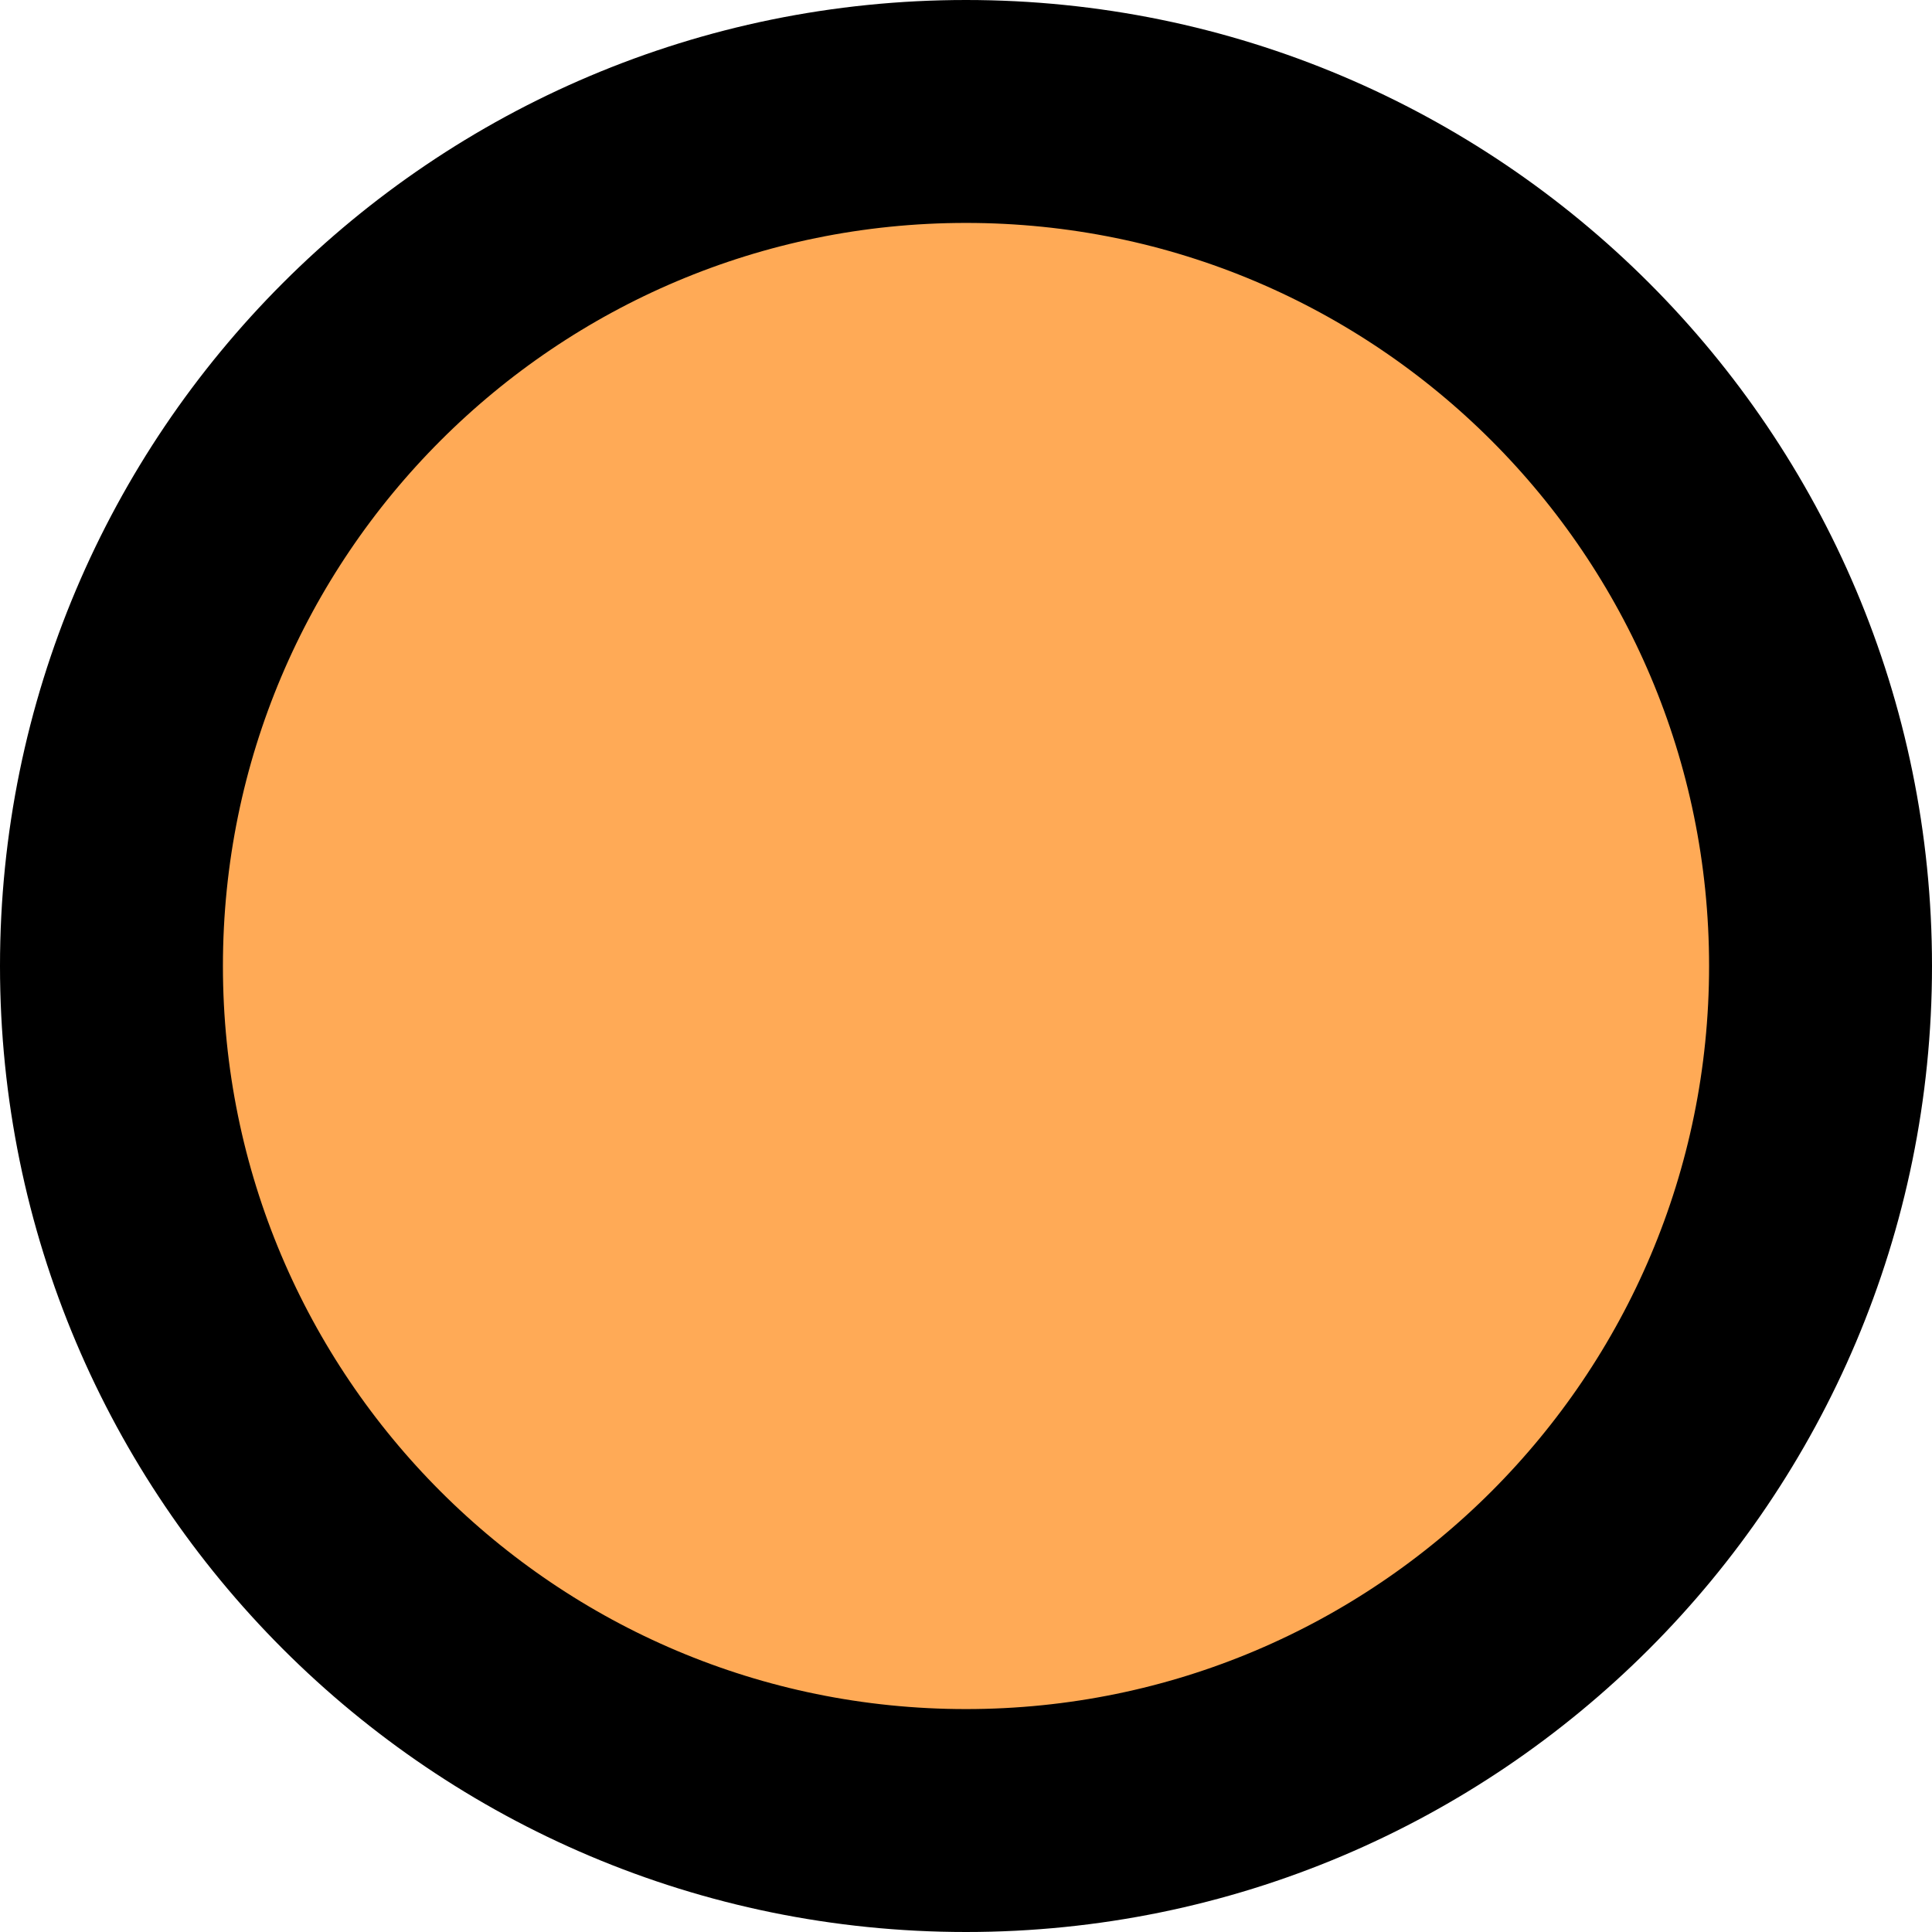
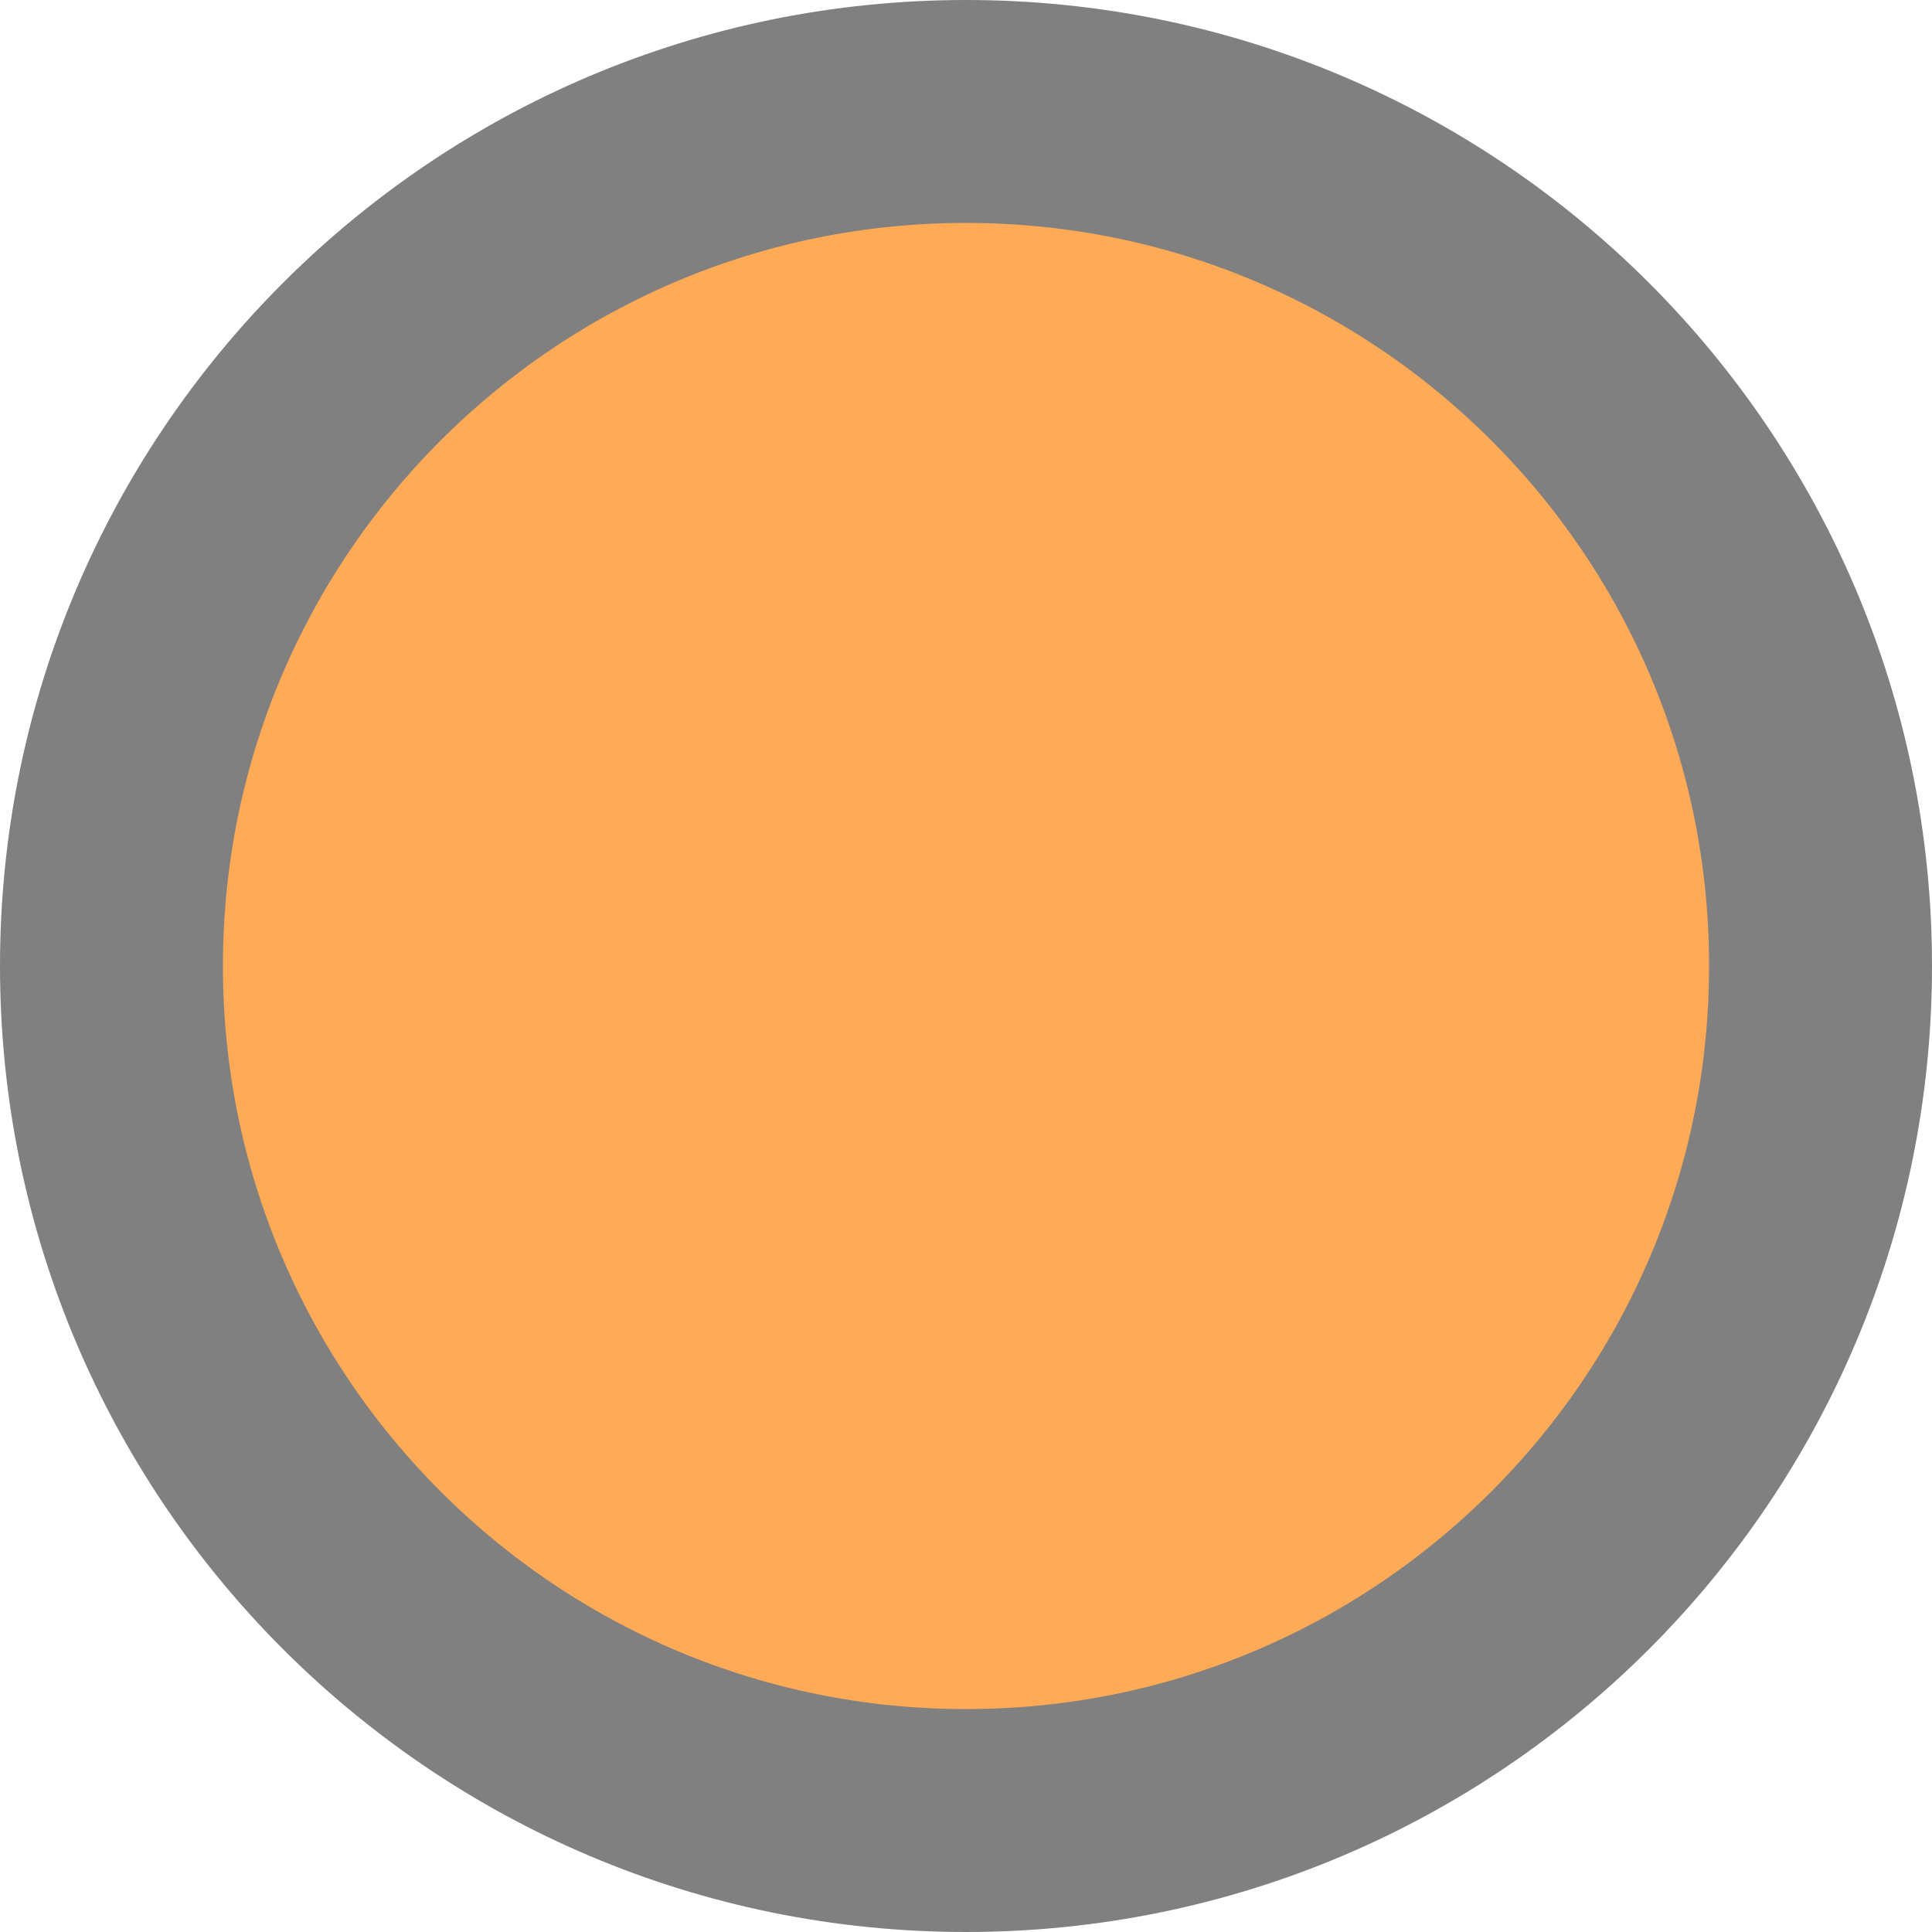
<svg xmlns="http://www.w3.org/2000/svg" width="26" height="26">
  <g class="layer">
-     <circle cx="13" cy="13" fill="#ffaa56" id="svg_2" r="11.5" stroke="#000000" stroke-width="3" />
+     <circle cx="13" cy="13" fill="#ffaa56" id="svg_2" r="11.5" stroke="gray" stroke-width="3" />
  </g>
</svg>
